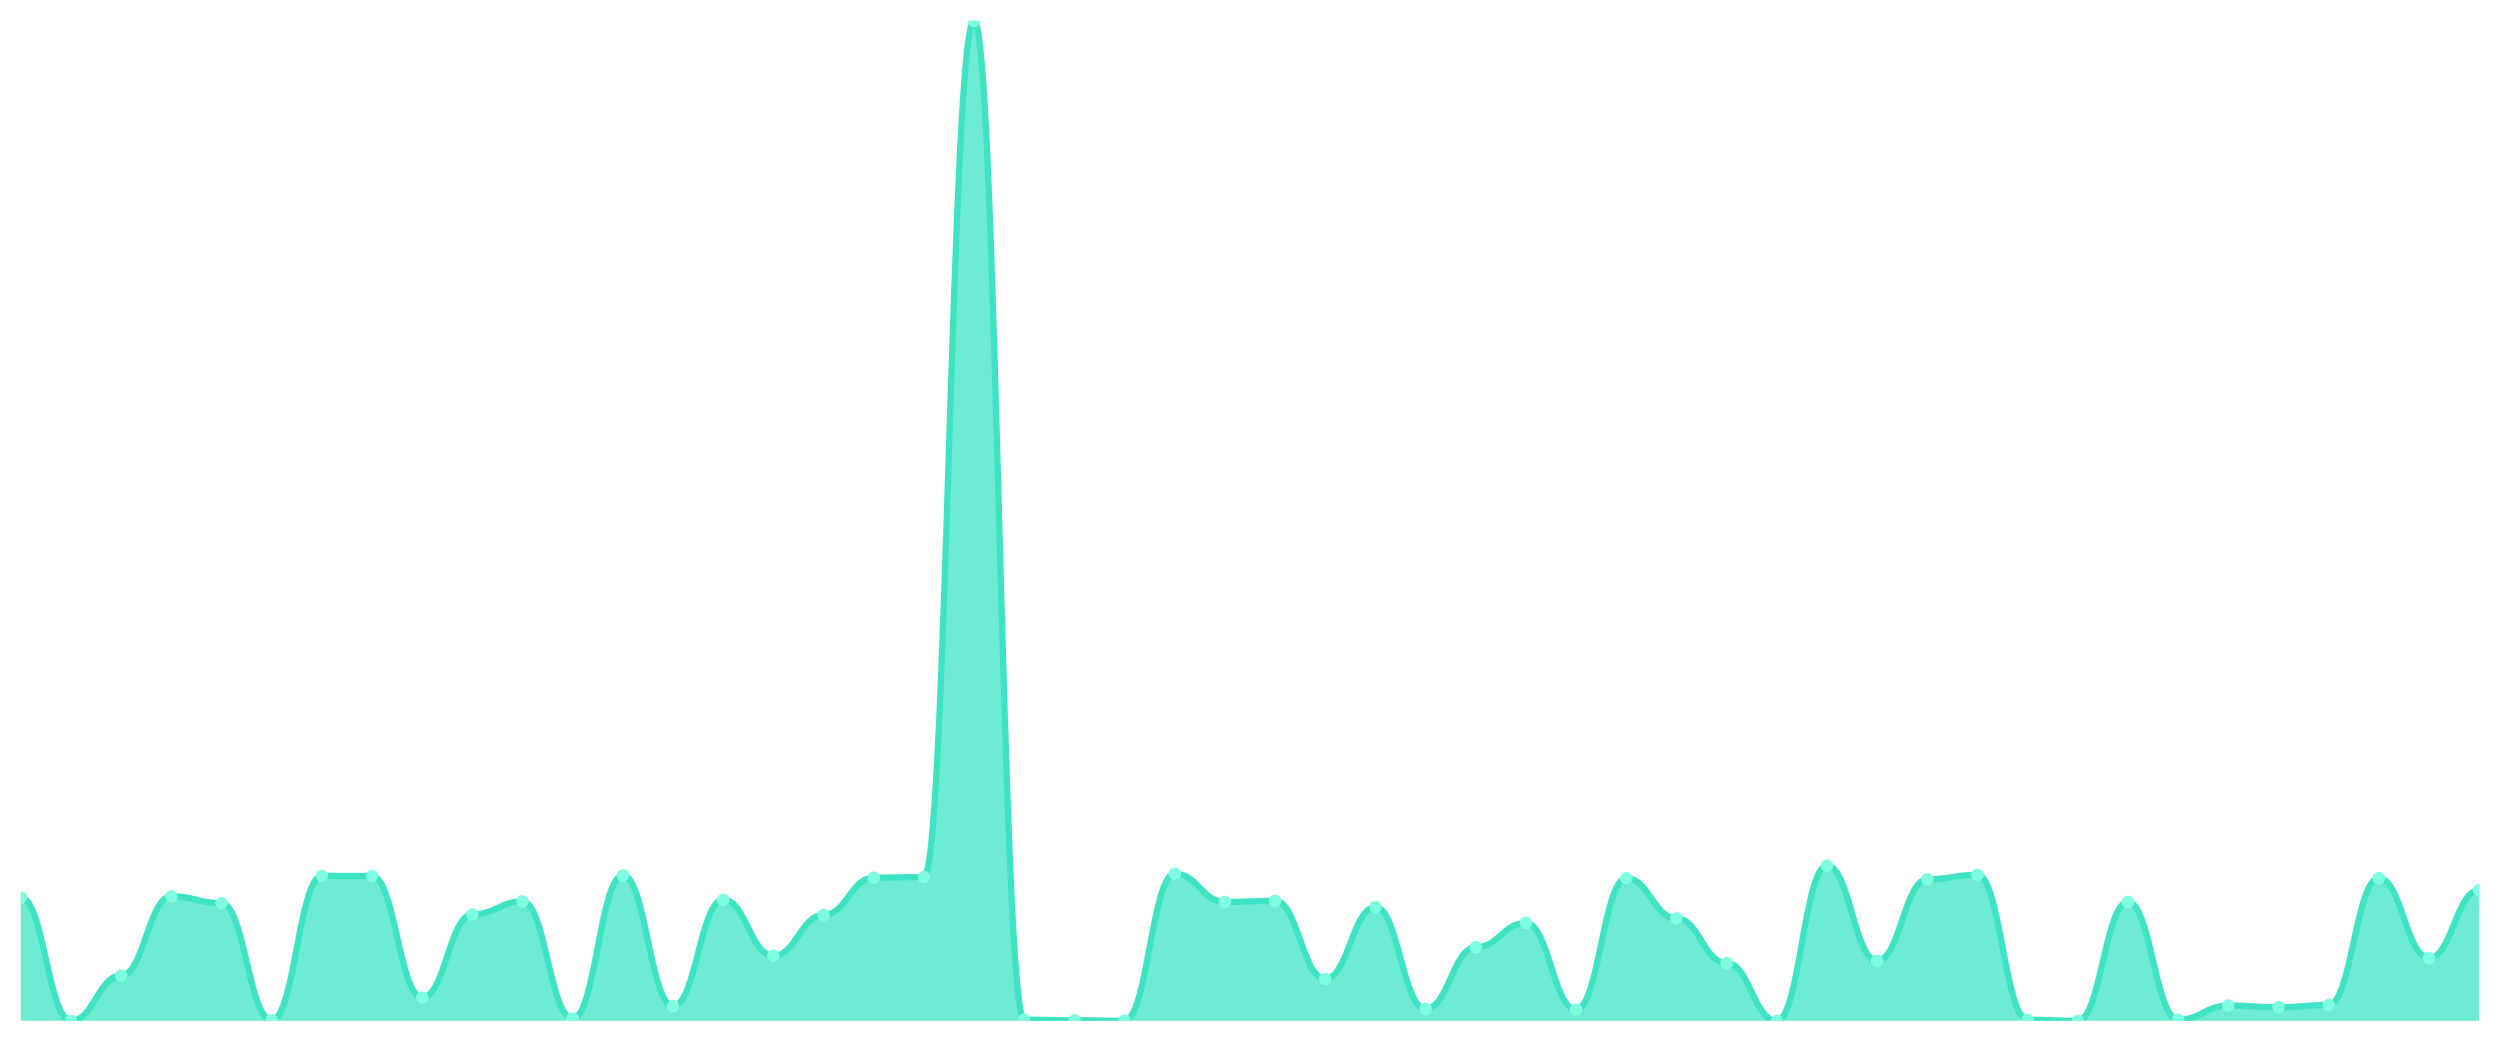
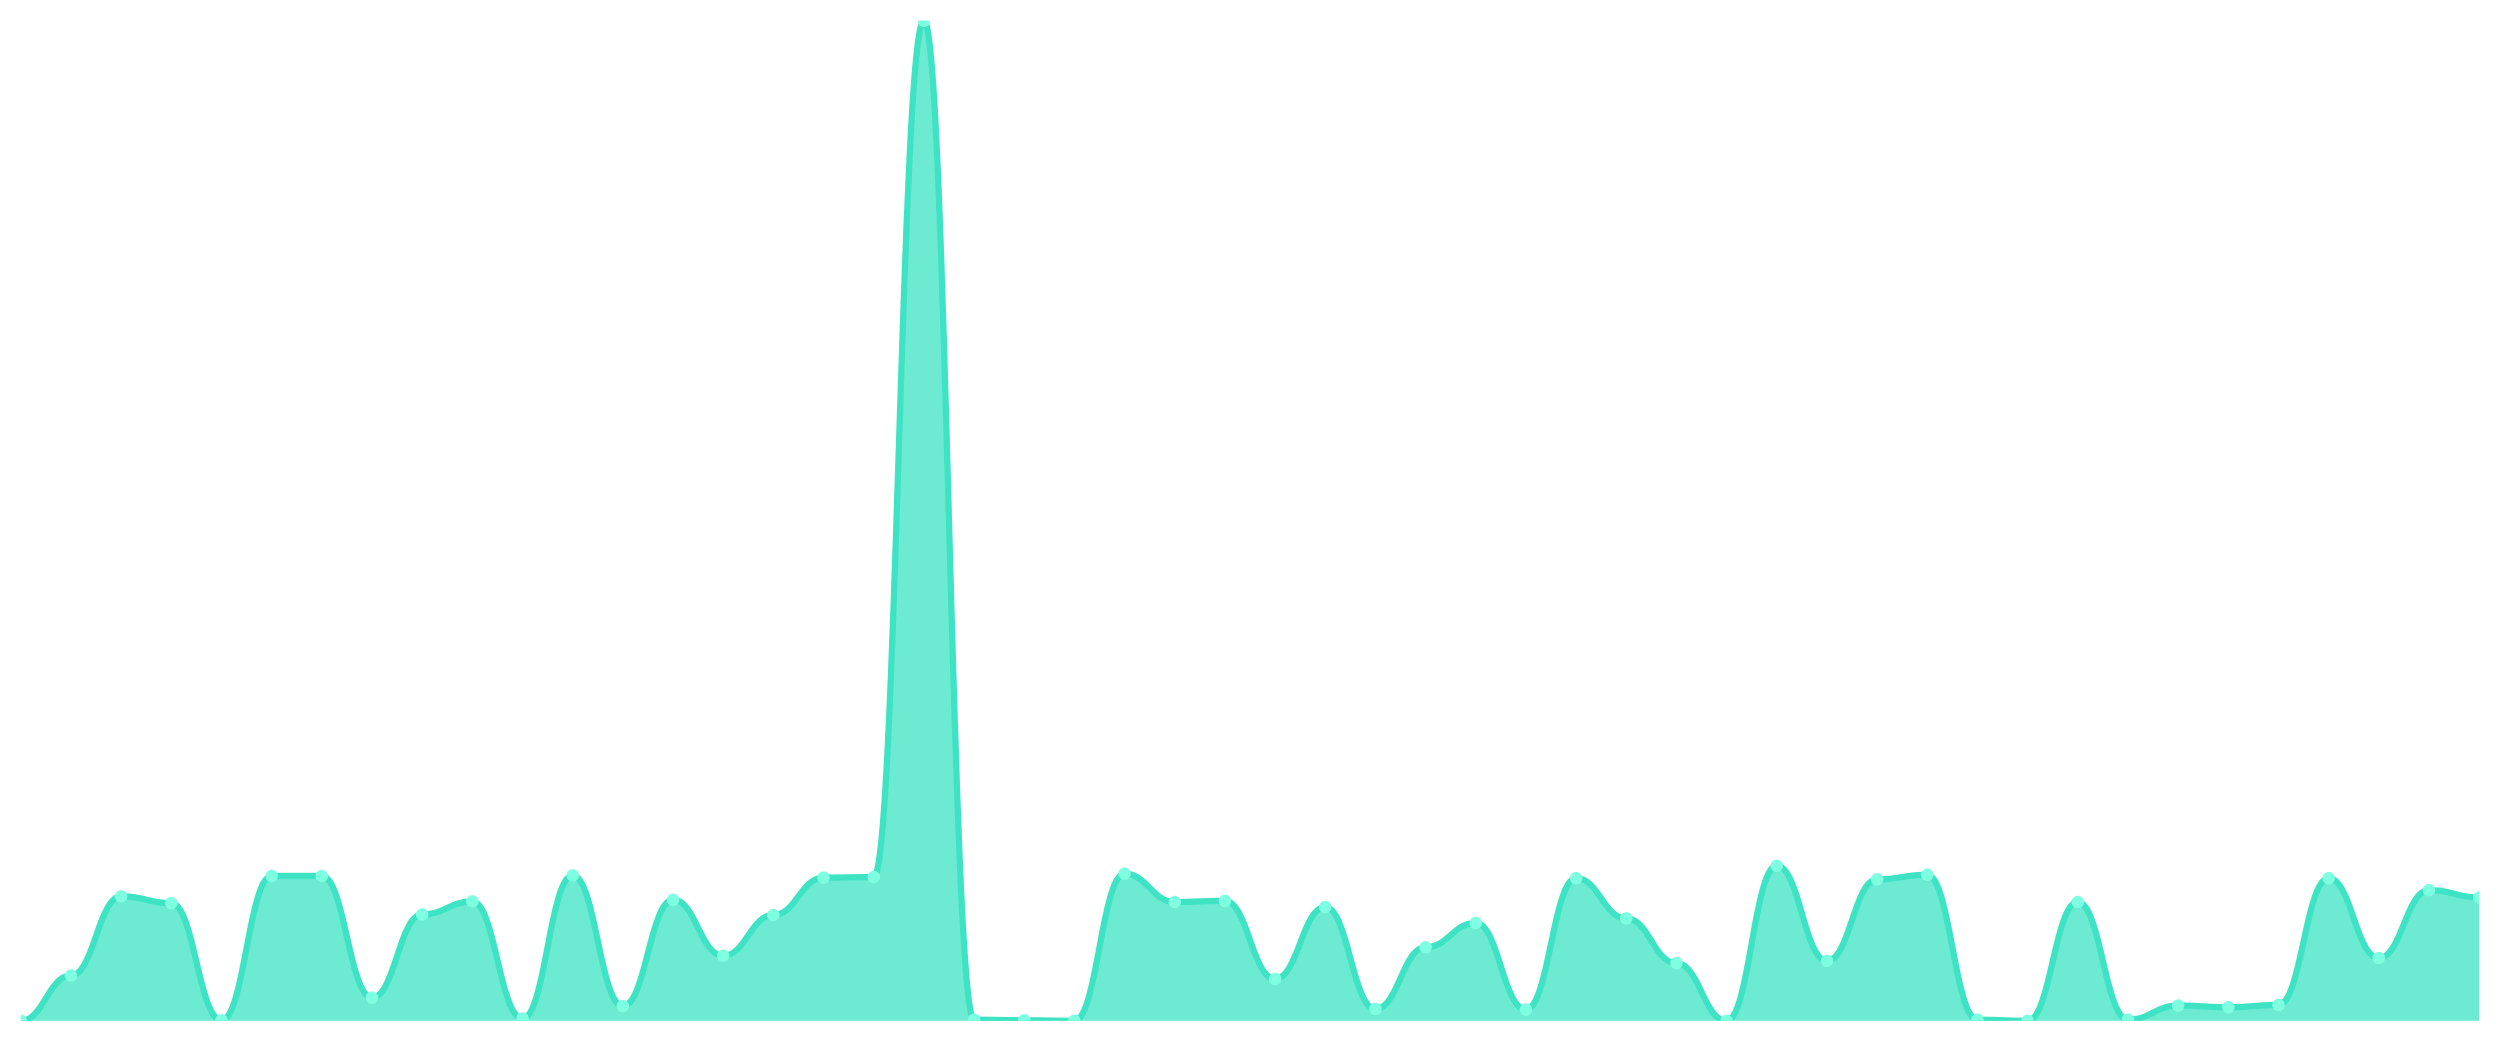
<svg xmlns="http://www.w3.org/2000/svg" viewBox="0 0 1200 500" width="1200" height="500">
  <defs>
    <clipPath id="c">
      <rect x="10" y="10" width="1180" height="480" />
    </clipPath>
  </defs>
  <rect width="1200" height="500" fill="none" />
  <g clip-path="url(#c)">
-     <path d="M 10,490 L 10,430.781 C 20.837,430.781 23.245,490 34.082,490 C 44.918,490 47.327,468.268 58.163,468.268 C 69,468.268 71.408,430.238 82.245,430.238 C 93.082,430.238 95.49,433.497 106.327,433.497 C 117.163,433.497 119.571,489.728 130.408,489.728 C 141.245,489.728 143.653,420.458 154.49,420.458 C 165.327,420.458 167.735,420.458 178.571,420.458 C 189.408,420.458 191.816,478.862 202.653,478.862 C 213.49,478.862 215.898,438.93 226.735,438.93 C 237.571,438.93 239.98,432.683 250.816,432.683 C 261.653,432.683 264.061,488.913 274.898,488.913 C 285.735,488.913 288.143,420.187 298.98,420.187 C 309.816,420.187 312.224,482.937 323.061,482.937 C 333.898,482.937 336.306,431.868 347.143,431.868 C 357.98,431.868 360.388,458.761 371.224,458.761 C 382.061,458.761 384.469,439.202 395.306,439.202 C 406.143,439.202 408.551,421.273 419.388,421.273 C 430.224,421.273 432.633,421.002 443.469,421.002 C 454.306,421.002 456.714,10 467.551,10 C 478.388,10 480.796,489.457 491.633,489.457 C 502.469,489.457 504.878,489.728 515.714,489.728 C 526.551,489.728 528.959,490 539.796,490 C 550.633,490 553.041,419.372 563.878,419.372 C 574.714,419.372 577.122,432.954 587.959,432.954 C 598.796,432.954 601.204,432.411 612.041,432.411 C 622.878,432.411 625.286,469.898 636.122,469.898 C 646.959,469.898 649.367,435.399 660.204,435.399 C 671.041,435.399 673.449,484.295 684.286,484.295 C 695.122,484.295 697.531,454.686 708.367,454.686 C 719.204,454.686 721.612,443.005 732.449,443.005 C 743.286,443.005 745.694,484.567 756.531,484.567 C 767.367,484.567 769.776,421.545 780.612,421.545 C 791.449,421.545 793.857,440.832 804.694,440.832 C 815.531,440.832 817.939,462.292 828.776,462.292 C 839.612,462.292 842.02,490 852.857,490 C 863.694,490 866.102,415.569 876.939,415.569 C 887.776,415.569 890.184,461.205 901.02,461.205 C 911.857,461.205 914.265,422.088 925.102,422.088 C 935.939,422.088 938.347,419.915 949.184,419.915 C 960.02,419.915 962.429,489.457 973.265,489.457 C 984.102,489.457 986.51,490 997.347,490 C 1008.184,490 1010.592,432.954 1021.429,432.954 C 1032.265,432.954 1034.673,489.457 1045.51,489.457 C 1056.347,489.457 1058.755,482.666 1069.592,482.666 C 1080.429,482.666 1082.837,483.48 1093.673,483.48 C 1104.51,483.48 1106.918,482.394 1117.755,482.394 C 1128.592,482.394 1131,421.545 1141.837,421.545 C 1152.673,421.545 1155.082,459.847 1165.918,459.847 C 1176.755,459.847 1179.163,427.25 1190,427.25 L 1190,490 Z" fill="rgba(61,227,195,0.75)" />
-     <path d="M 10,430.781 C 20.837,430.781 23.245,490 34.082,490 C 44.918,490 47.327,468.268 58.163,468.268 C 69,468.268 71.408,430.238 82.245,430.238 C 93.082,430.238 95.49,433.497 106.327,433.497 C 117.163,433.497 119.571,489.728 130.408,489.728 C 141.245,489.728 143.653,420.458 154.49,420.458 C 165.327,420.458 167.735,420.458 178.571,420.458 C 189.408,420.458 191.816,478.862 202.653,478.862 C 213.49,478.862 215.898,438.93 226.735,438.93 C 237.571,438.93 239.98,432.683 250.816,432.683 C 261.653,432.683 264.061,488.913 274.898,488.913 C 285.735,488.913 288.143,420.187 298.98,420.187 C 309.816,420.187 312.224,482.937 323.061,482.937 C 333.898,482.937 336.306,431.868 347.143,431.868 C 357.98,431.868 360.388,458.761 371.224,458.761 C 382.061,458.761 384.469,439.202 395.306,439.202 C 406.143,439.202 408.551,421.273 419.388,421.273 C 430.224,421.273 432.633,421.002 443.469,421.002 C 454.306,421.002 456.714,10 467.551,10 C 478.388,10 480.796,489.457 491.633,489.457 C 502.469,489.457 504.878,489.728 515.714,489.728 C 526.551,489.728 528.959,490 539.796,490 C 550.633,490 553.041,419.372 563.878,419.372 C 574.714,419.372 577.122,432.954 587.959,432.954 C 598.796,432.954 601.204,432.411 612.041,432.411 C 622.878,432.411 625.286,469.898 636.122,469.898 C 646.959,469.898 649.367,435.399 660.204,435.399 C 671.041,435.399 673.449,484.295 684.286,484.295 C 695.122,484.295 697.531,454.686 708.367,454.686 C 719.204,454.686 721.612,443.005 732.449,443.005 C 743.286,443.005 745.694,484.567 756.531,484.567 C 767.367,484.567 769.776,421.545 780.612,421.545 C 791.449,421.545 793.857,440.832 804.694,440.832 C 815.531,440.832 817.939,462.292 828.776,462.292 C 839.612,462.292 842.02,490 852.857,490 C 863.694,490 866.102,415.569 876.939,415.569 C 887.776,415.569 890.184,461.205 901.02,461.205 C 911.857,461.205 914.265,422.088 925.102,422.088 C 935.939,422.088 938.347,419.915 949.184,419.915 C 960.02,419.915 962.429,489.457 973.265,489.457 C 984.102,489.457 986.51,490 997.347,490 C 1008.184,490 1010.592,432.954 1021.429,432.954 C 1032.265,432.954 1034.673,489.457 1045.51,489.457 C 1056.347,489.457 1058.755,482.666 1069.592,482.666 C 1080.429,482.666 1082.837,483.48 1093.673,483.48 C 1104.51,483.48 1106.918,482.394 1117.755,482.394 C 1128.592,482.394 1131,421.545 1141.837,421.545 C 1152.673,421.545 1155.082,459.847 1165.918,459.847 C 1176.755,459.847 1179.163,427.25 1190,427.25" fill="none" stroke="#3de3c3" stroke-width="3" stroke-linecap="round" stroke-linejoin="round" />
-     <circle cx="10" cy="430.781" r="3" fill="#7fffe1" />
-     <circle cx="34.082" cy="490" r="3" fill="#7fffe1" />
-     <circle cx="58.163" cy="468.268" r="3" fill="#7fffe1" />
-     <circle cx="82.245" cy="430.238" r="3" fill="#7fffe1" />
-     <circle cx="106.327" cy="433.497" r="3" fill="#7fffe1" />
-     <circle cx="130.408" cy="489.728" r="3" fill="#7fffe1" />
+     <path d="M 10,490 L 10,490 C 20.837,490 23.245,468.268 34.082,468.268 C 44.918,468.268 47.327,430.238 58.163,430.238 C 69,430.238 71.408,433.497 82.245,433.497 C 93.082,433.497 95.49,489.728 106.327,489.728 C 117.163,489.728 119.571,420.458 130.408,420.458 C 141.245,420.458 143.653,420.458 154.49,420.458 C 165.327,420.458 167.735,478.862 178.571,478.862 C 189.408,478.862 191.816,438.93 202.653,438.93 C 213.49,438.93 215.898,432.683 226.735,432.683 C 237.571,432.683 239.98,488.913 250.816,488.913 C 261.653,488.913 264.061,420.187 274.898,420.187 C 285.735,420.187 288.143,482.937 298.98,482.937 C 309.816,482.937 312.224,431.868 323.061,431.868 C 333.898,431.868 336.306,458.761 347.143,458.761 C 357.98,458.761 360.388,439.202 371.224,439.202 C 382.061,439.202 384.469,421.273 395.306,421.273 C 406.143,421.273 408.551,421.002 419.388,421.002 C 430.224,421.002 432.633,10 443.469,10 C 454.306,10 456.714,489.457 467.551,489.457 C 478.388,489.457 480.796,489.728 491.633,489.728 C 502.469,489.728 504.878,490 515.714,490 C 526.551,490 528.959,419.372 539.796,419.372 C 550.633,419.372 553.041,432.954 563.878,432.954 C 574.714,432.954 577.122,432.411 587.959,432.411 C 598.796,432.411 601.204,469.898 612.041,469.898 C 622.878,469.898 625.286,435.399 636.122,435.399 C 646.959,435.399 649.367,484.295 660.204,484.295 C 671.041,484.295 673.449,454.686 684.286,454.686 C 695.122,454.686 697.531,443.005 708.367,443.005 C 719.204,443.005 721.612,484.567 732.449,484.567 C 743.286,484.567 745.694,421.545 756.531,421.545 C 767.367,421.545 769.776,440.832 780.612,440.832 C 791.449,440.832 793.857,462.292 804.694,462.292 C 815.531,462.292 817.939,490 828.776,490 C 839.612,490 842.02,415.569 852.857,415.569 C 863.694,415.569 866.102,461.205 876.939,461.205 C 887.776,461.205 890.184,422.088 901.02,422.088 C 911.857,422.088 914.265,419.915 925.102,419.915 C 935.939,419.915 938.347,489.457 949.184,489.457 C 960.02,489.457 962.429,490 973.265,490 C 984.102,490 986.51,432.954 997.347,432.954 C 1008.184,432.954 1010.592,489.457 1021.429,489.457 C 1032.265,489.457 1034.673,482.666 1045.51,482.666 C 1056.347,482.666 1058.755,483.48 1069.592,483.48 C 1080.429,483.48 1082.837,482.394 1093.673,482.394 C 1104.51,482.394 1106.918,421.545 1117.755,421.545 C 1128.592,421.545 1131,459.847 1141.837,459.847 C 1152.673,459.847 1155.082,427.25 1165.918,427.25 C 1176.755,427.25 1179.163,430.781 1190,430.781 L 1190,490 Z" fill="rgba(61,227,195,0.75)" />
+     <path d="M 10,490 C 20.837,490 23.245,468.268 34.082,468.268 C 44.918,468.268 47.327,430.238 58.163,430.238 C 69,430.238 71.408,433.497 82.245,433.497 C 93.082,433.497 95.49,489.728 106.327,489.728 C 117.163,489.728 119.571,420.458 130.408,420.458 C 141.245,420.458 143.653,420.458 154.49,420.458 C 165.327,420.458 167.735,478.862 178.571,478.862 C 189.408,478.862 191.816,438.93 202.653,438.93 C 213.49,438.93 215.898,432.683 226.735,432.683 C 237.571,432.683 239.98,488.913 250.816,488.913 C 261.653,488.913 264.061,420.187 274.898,420.187 C 285.735,420.187 288.143,482.937 298.98,482.937 C 309.816,482.937 312.224,431.868 323.061,431.868 C 333.898,431.868 336.306,458.761 347.143,458.761 C 357.98,458.761 360.388,439.202 371.224,439.202 C 382.061,439.202 384.469,421.273 395.306,421.273 C 406.143,421.273 408.551,421.002 419.388,421.002 C 430.224,421.002 432.633,10 443.469,10 C 454.306,10 456.714,489.457 467.551,489.457 C 478.388,489.457 480.796,489.728 491.633,489.728 C 502.469,489.728 504.878,490 515.714,490 C 526.551,490 528.959,419.372 539.796,419.372 C 550.633,419.372 553.041,432.954 563.878,432.954 C 574.714,432.954 577.122,432.411 587.959,432.411 C 598.796,432.411 601.204,469.898 612.041,469.898 C 622.878,469.898 625.286,435.399 636.122,435.399 C 646.959,435.399 649.367,484.295 660.204,484.295 C 671.041,484.295 673.449,454.686 684.286,454.686 C 695.122,454.686 697.531,443.005 708.367,443.005 C 719.204,443.005 721.612,484.567 732.449,484.567 C 743.286,484.567 745.694,421.545 756.531,421.545 C 767.367,421.545 769.776,440.832 780.612,440.832 C 791.449,440.832 793.857,462.292 804.694,462.292 C 815.531,462.292 817.939,490 828.776,490 C 839.612,490 842.02,415.569 852.857,415.569 C 863.694,415.569 866.102,461.205 876.939,461.205 C 887.776,461.205 890.184,422.088 901.02,422.088 C 911.857,422.088 914.265,419.915 925.102,419.915 C 935.939,419.915 938.347,489.457 949.184,489.457 C 960.02,489.457 962.429,490 973.265,490 C 984.102,490 986.51,432.954 997.347,432.954 C 1008.184,432.954 1010.592,489.457 1021.429,489.457 C 1032.265,489.457 1034.673,482.666 1045.51,482.666 C 1056.347,482.666 1058.755,483.48 1069.592,483.48 C 1080.429,483.48 1082.837,482.394 1093.673,482.394 C 1104.51,482.394 1106.918,421.545 1117.755,421.545 C 1128.592,421.545 1131,459.847 1141.837,459.847 C 1152.673,459.847 1155.082,427.25 1165.918,427.25 C 1176.755,427.25 1179.163,430.781 1190,430.781" fill="none" stroke="#3de3c3" stroke-width="3" stroke-linecap="round" stroke-linejoin="round" />
+     <circle cx="10" cy="490" r="3" fill="#7fffe1" />
+     <circle cx="34.082" cy="468.268" r="3" fill="#7fffe1" />
+     <circle cx="58.163" cy="430.238" r="3" fill="#7fffe1" />
+     <circle cx="82.245" cy="433.497" r="3" fill="#7fffe1" />
+     <circle cx="106.327" cy="489.728" r="3" fill="#7fffe1" />
+     <circle cx="130.408" cy="420.458" r="3" fill="#7fffe1" />
    <circle cx="154.49" cy="420.458" r="3" fill="#7fffe1" />
-     <circle cx="178.571" cy="420.458" r="3" fill="#7fffe1" />
-     <circle cx="202.653" cy="478.862" r="3" fill="#7fffe1" />
-     <circle cx="226.735" cy="438.93" r="3" fill="#7fffe1" />
-     <circle cx="250.816" cy="432.683" r="3" fill="#7fffe1" />
-     <circle cx="274.898" cy="488.913" r="3" fill="#7fffe1" />
-     <circle cx="298.98" cy="420.187" r="3" fill="#7fffe1" />
-     <circle cx="323.061" cy="482.937" r="3" fill="#7fffe1" />
-     <circle cx="347.143" cy="431.868" r="3" fill="#7fffe1" />
-     <circle cx="371.224" cy="458.761" r="3" fill="#7fffe1" />
-     <circle cx="395.306" cy="439.202" r="3" fill="#7fffe1" />
-     <circle cx="419.388" cy="421.273" r="3" fill="#7fffe1" />
-     <circle cx="443.469" cy="421.002" r="3" fill="#7fffe1" />
-     <circle cx="467.551" cy="10" r="3" fill="#7fffe1" />
-     <circle cx="491.633" cy="489.457" r="3" fill="#7fffe1" />
-     <circle cx="515.714" cy="489.728" r="3" fill="#7fffe1" />
-     <circle cx="539.796" cy="490" r="3" fill="#7fffe1" />
-     <circle cx="563.878" cy="419.372" r="3" fill="#7fffe1" />
-     <circle cx="587.959" cy="432.954" r="3" fill="#7fffe1" />
-     <circle cx="612.041" cy="432.411" r="3" fill="#7fffe1" />
-     <circle cx="636.122" cy="469.898" r="3" fill="#7fffe1" />
-     <circle cx="660.204" cy="435.399" r="3" fill="#7fffe1" />
-     <circle cx="684.286" cy="484.295" r="3" fill="#7fffe1" />
-     <circle cx="708.367" cy="454.686" r="3" fill="#7fffe1" />
-     <circle cx="732.449" cy="443.005" r="3" fill="#7fffe1" />
-     <circle cx="756.531" cy="484.567" r="3" fill="#7fffe1" />
-     <circle cx="780.612" cy="421.545" r="3" fill="#7fffe1" />
-     <circle cx="804.694" cy="440.832" r="3" fill="#7fffe1" />
-     <circle cx="828.776" cy="462.292" r="3" fill="#7fffe1" />
-     <circle cx="852.857" cy="490" r="3" fill="#7fffe1" />
-     <circle cx="876.939" cy="415.569" r="3" fill="#7fffe1" />
-     <circle cx="901.02" cy="461.205" r="3" fill="#7fffe1" />
-     <circle cx="925.102" cy="422.088" r="3" fill="#7fffe1" />
-     <circle cx="949.184" cy="419.915" r="3" fill="#7fffe1" />
-     <circle cx="973.265" cy="489.457" r="3" fill="#7fffe1" />
-     <circle cx="997.347" cy="490" r="3" fill="#7fffe1" />
-     <circle cx="1021.429" cy="432.954" r="3" fill="#7fffe1" />
-     <circle cx="1045.51" cy="489.457" r="3" fill="#7fffe1" />
-     <circle cx="1069.592" cy="482.666" r="3" fill="#7fffe1" />
-     <circle cx="1093.673" cy="483.48" r="3" fill="#7fffe1" />
-     <circle cx="1117.755" cy="482.394" r="3" fill="#7fffe1" />
-     <circle cx="1141.837" cy="421.545" r="3" fill="#7fffe1" />
-     <circle cx="1165.918" cy="459.847" r="3" fill="#7fffe1" />
-     <circle cx="1190" cy="427.25" r="3" fill="#7fffe1" />
+     <circle cx="178.571" cy="478.862" r="3" fill="#7fffe1" />
+     <circle cx="202.653" cy="438.93" r="3" fill="#7fffe1" />
+     <circle cx="226.735" cy="432.683" r="3" fill="#7fffe1" />
+     <circle cx="250.816" cy="488.913" r="3" fill="#7fffe1" />
+     <circle cx="274.898" cy="420.187" r="3" fill="#7fffe1" />
+     <circle cx="298.98" cy="482.937" r="3" fill="#7fffe1" />
+     <circle cx="323.061" cy="431.868" r="3" fill="#7fffe1" />
+     <circle cx="347.143" cy="458.761" r="3" fill="#7fffe1" />
+     <circle cx="371.224" cy="439.202" r="3" fill="#7fffe1" />
+     <circle cx="395.306" cy="421.273" r="3" fill="#7fffe1" />
+     <circle cx="419.388" cy="421.002" r="3" fill="#7fffe1" />
+     <circle cx="443.469" cy="10" r="3" fill="#7fffe1" />
+     <circle cx="467.551" cy="489.457" r="3" fill="#7fffe1" />
+     <circle cx="491.633" cy="489.728" r="3" fill="#7fffe1" />
+     <circle cx="515.714" cy="490" r="3" fill="#7fffe1" />
+     <circle cx="539.796" cy="419.372" r="3" fill="#7fffe1" />
+     <circle cx="563.878" cy="432.954" r="3" fill="#7fffe1" />
+     <circle cx="587.959" cy="432.411" r="3" fill="#7fffe1" />
+     <circle cx="612.041" cy="469.898" r="3" fill="#7fffe1" />
+     <circle cx="636.122" cy="435.399" r="3" fill="#7fffe1" />
+     <circle cx="660.204" cy="484.295" r="3" fill="#7fffe1" />
+     <circle cx="684.286" cy="454.686" r="3" fill="#7fffe1" />
+     <circle cx="708.367" cy="443.005" r="3" fill="#7fffe1" />
+     <circle cx="732.449" cy="484.567" r="3" fill="#7fffe1" />
+     <circle cx="756.531" cy="421.545" r="3" fill="#7fffe1" />
+     <circle cx="780.612" cy="440.832" r="3" fill="#7fffe1" />
+     <circle cx="804.694" cy="462.292" r="3" fill="#7fffe1" />
+     <circle cx="828.776" cy="490" r="3" fill="#7fffe1" />
+     <circle cx="852.857" cy="415.569" r="3" fill="#7fffe1" />
+     <circle cx="876.939" cy="461.205" r="3" fill="#7fffe1" />
+     <circle cx="901.02" cy="422.088" r="3" fill="#7fffe1" />
+     <circle cx="925.102" cy="419.915" r="3" fill="#7fffe1" />
+     <circle cx="949.184" cy="489.457" r="3" fill="#7fffe1" />
+     <circle cx="973.265" cy="490" r="3" fill="#7fffe1" />
+     <circle cx="997.347" cy="432.954" r="3" fill="#7fffe1" />
+     <circle cx="1021.429" cy="489.457" r="3" fill="#7fffe1" />
+     <circle cx="1045.51" cy="482.666" r="3" fill="#7fffe1" />
+     <circle cx="1069.592" cy="483.48" r="3" fill="#7fffe1" />
+     <circle cx="1093.673" cy="482.394" r="3" fill="#7fffe1" />
+     <circle cx="1117.755" cy="421.545" r="3" fill="#7fffe1" />
+     <circle cx="1141.837" cy="459.847" r="3" fill="#7fffe1" />
+     <circle cx="1165.918" cy="427.25" r="3" fill="#7fffe1" />
+     <circle cx="1190" cy="430.781" r="3" fill="#7fffe1" />
  </g>
</svg>
